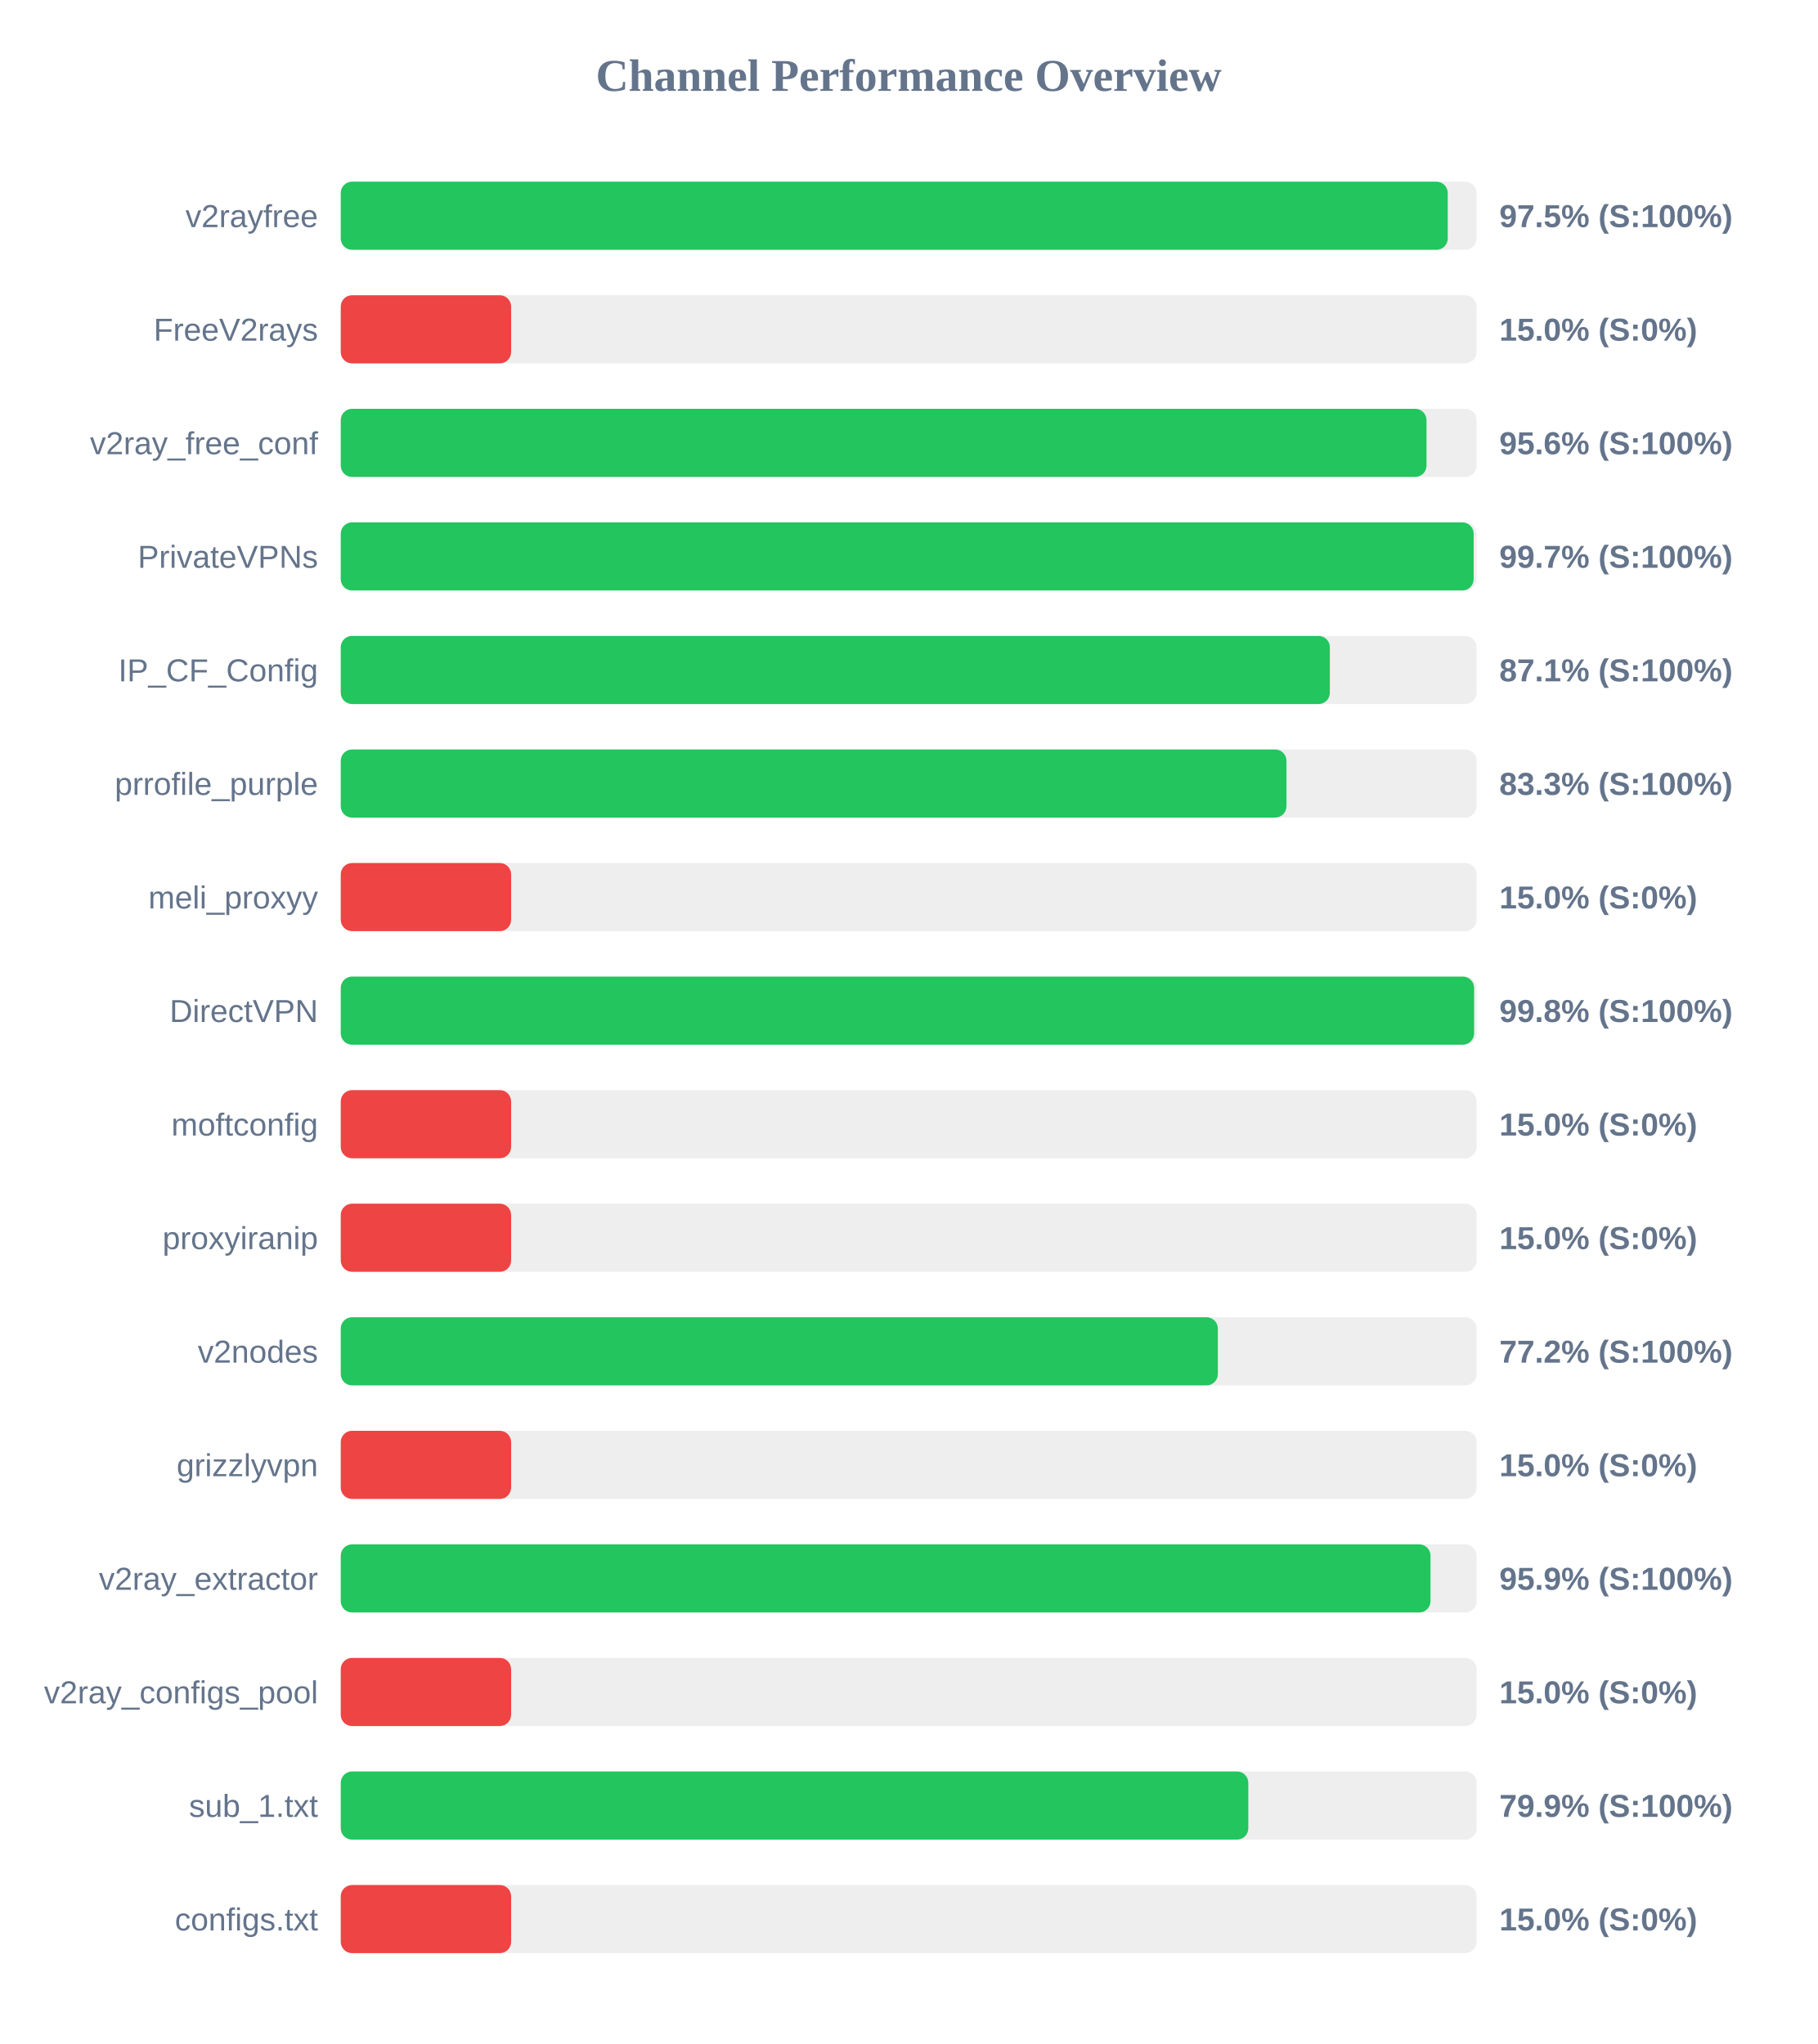
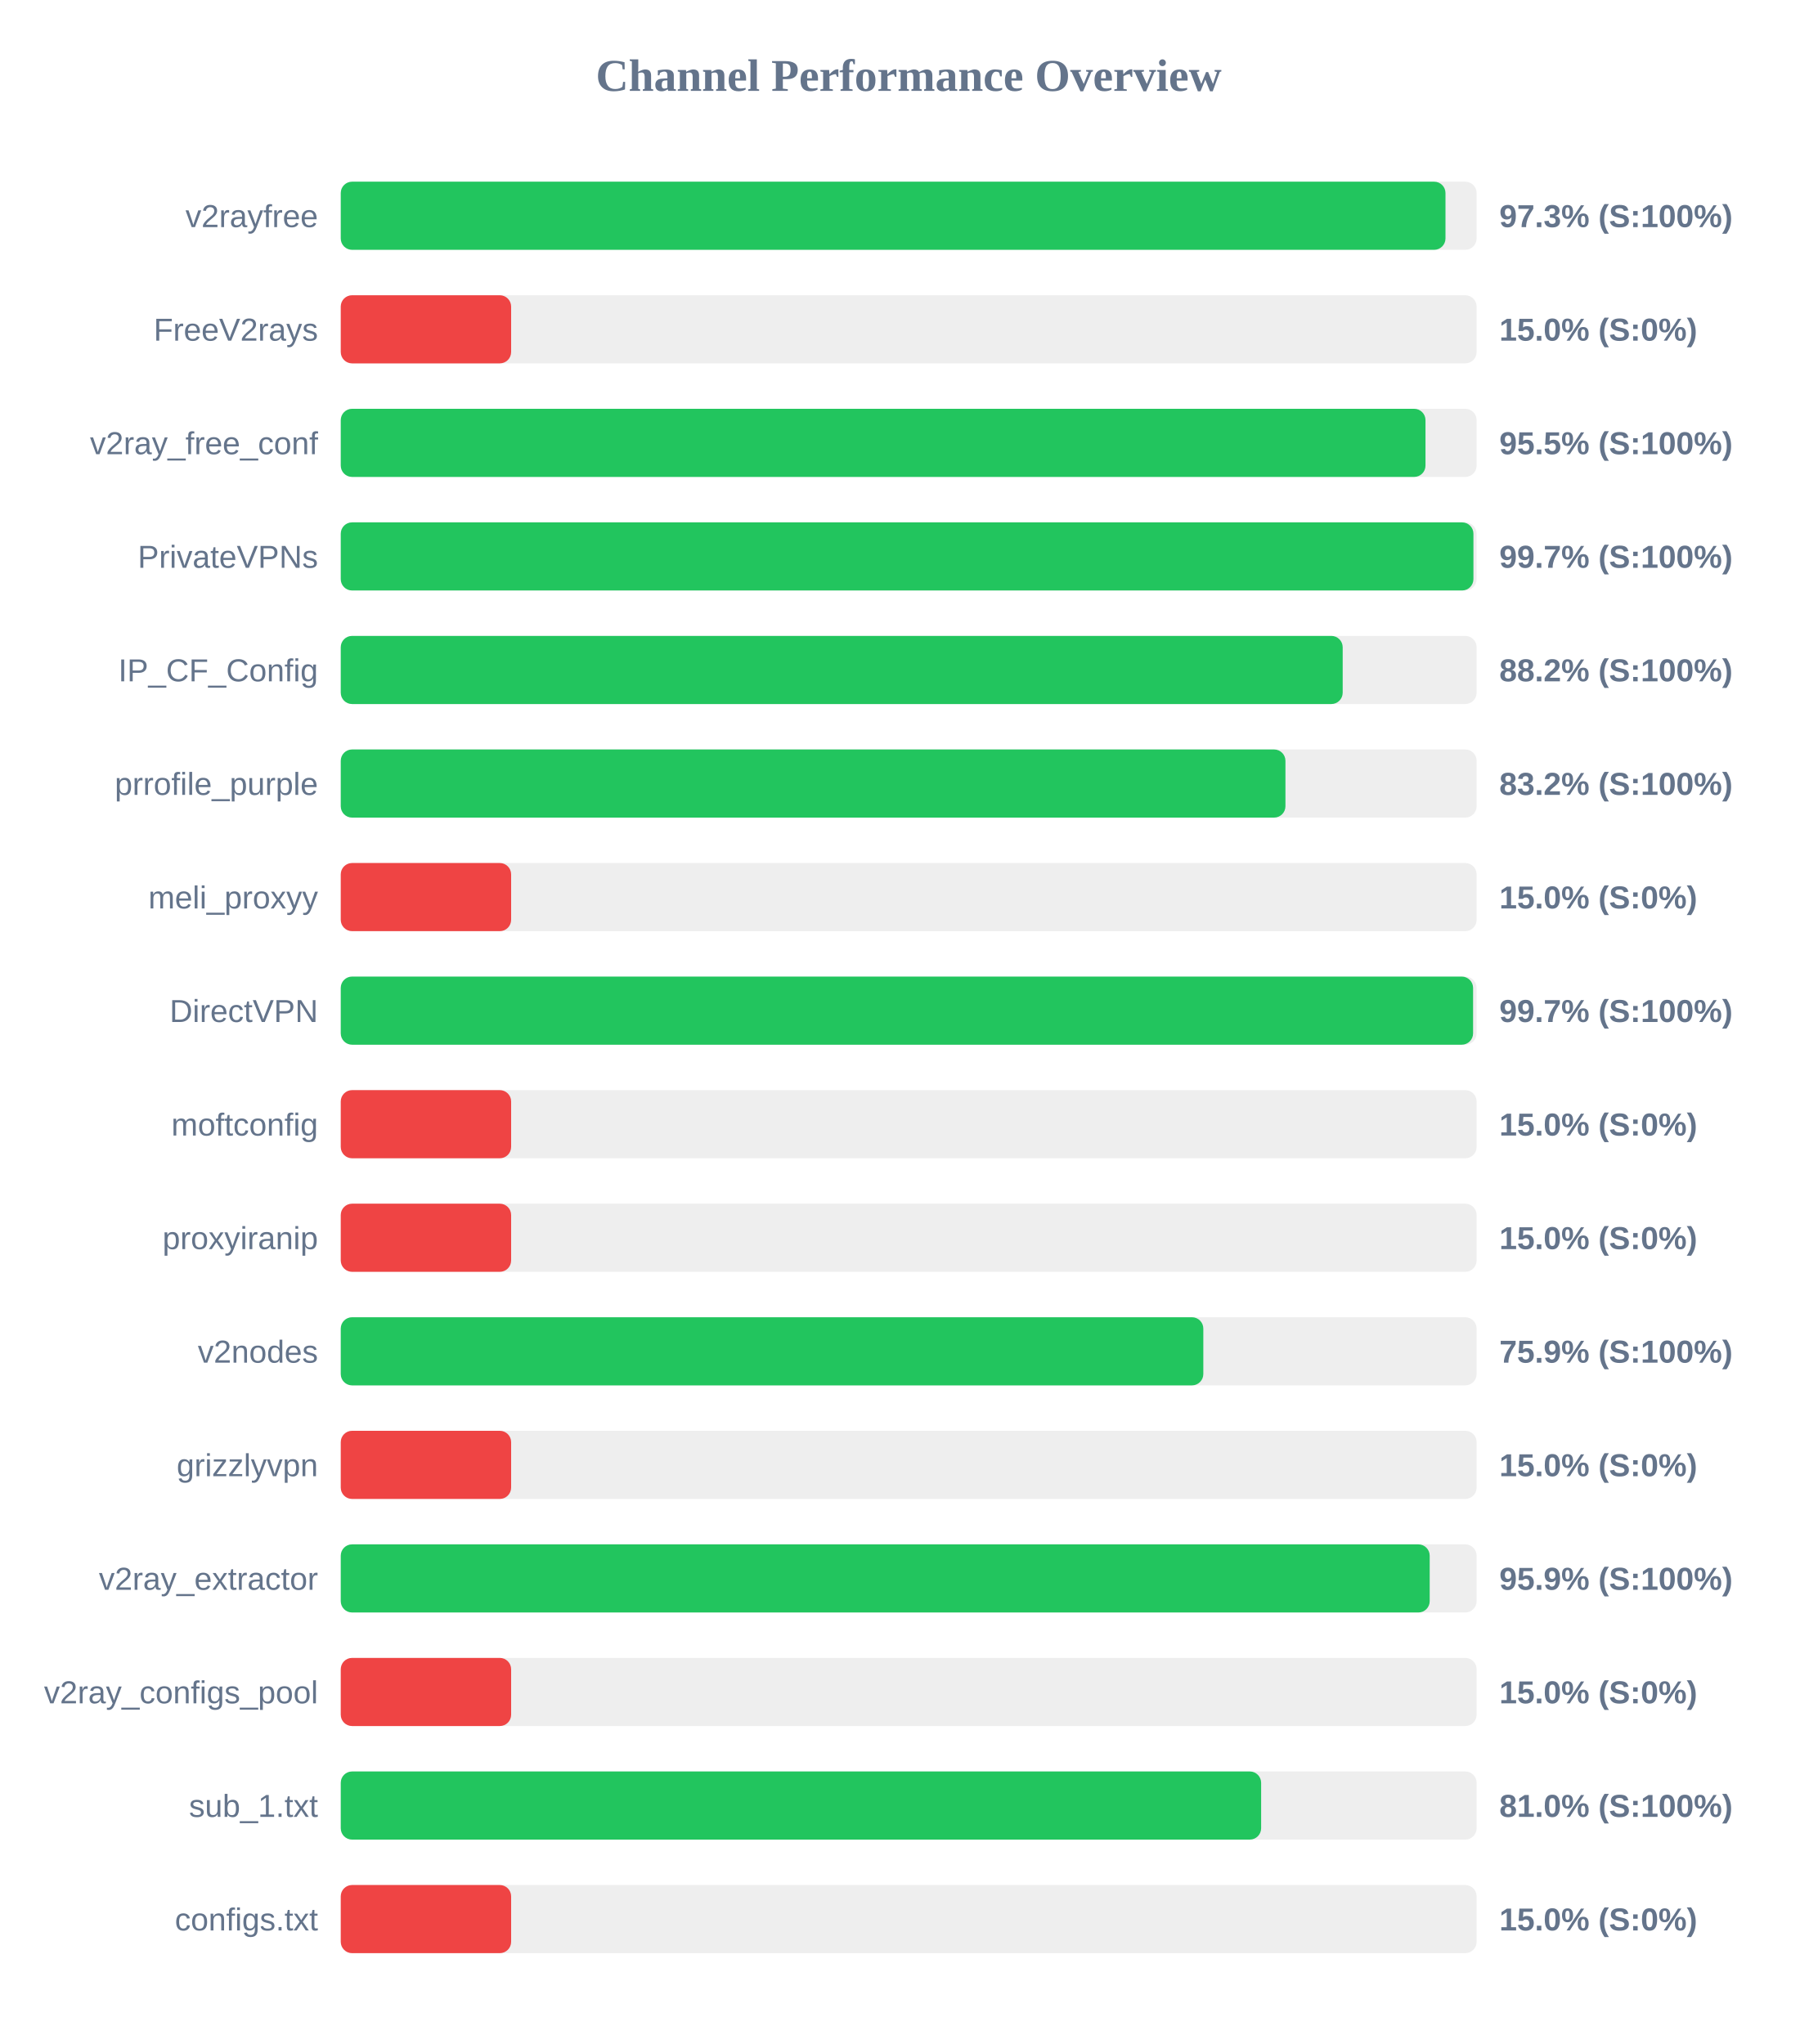
<svg xmlns="http://www.w3.org/2000/svg" width="800" height="900" version="1.1">
  <style>
        .row { font: 14px Arial; fill: #64748b; }
        .score { font: bold 14px Arial; fill: #64748b; }
    </style>
  <text x="400" y="40" text-anchor="middle" font-size="20px" font-weight="bold" fill="#64748b">Channel Performance Overview</text>
  <rect x="150" y="80" width="500" height="30" fill="#eee" rx="5" />
-   <rect x="150" y="80" width="487.3" height="30" fill="#22c55e" rx="5" />
+   <rect x="150" y="80" width="486.3" height="30" fill="#22c55e" rx="5" />
  <text x="140" y="100" text-anchor="end" class="row">v2rayfree</text>
-   <text x="660" y="100" text-anchor="start" class="score">97.5% (S:100%)</text>
+   <text x="660" y="100" text-anchor="start" class="score">97.3% (S:100%)</text>
  <rect x="150" y="130" width="500" height="30" fill="#eee" rx="5" />
  <rect x="150" y="130" width="75.0" height="30" fill="#ef4444" rx="5" />
  <text x="140" y="150" text-anchor="end" class="row">FreeV2rays</text>
  <text x="660" y="150" text-anchor="start" class="score">15.0% (S:0%)</text>
  <rect x="150" y="180" width="500" height="30" fill="#eee" rx="5" />
-   <rect x="150" y="180" width="477.95" height="30" fill="#22c55e" rx="5" />
+   <rect x="150" y="180" width="477.5" height="30" fill="#22c55e" rx="5" />
  <text x="140" y="200" text-anchor="end" class="row">v2ray_free_conf</text>
-   <text x="660" y="200" text-anchor="start" class="score">95.6% (S:100%)</text>
+   <text x="660" y="200" text-anchor="start" class="score">95.5% (S:100%)</text>
  <rect x="150" y="230" width="500" height="30" fill="#eee" rx="5" />
-   <rect x="150" y="230" width="498.7" height="30" fill="#22c55e" rx="5" />
+   <rect x="150" y="230" width="498.6" height="30" fill="#22c55e" rx="5" />
  <text x="140" y="250" text-anchor="end" class="row">PrivateVPNs</text>
  <text x="660" y="250" text-anchor="start" class="score">99.7% (S:100%)</text>
  <rect x="150" y="280" width="500" height="30" fill="#eee" rx="5" />
-   <rect x="150" y="280" width="435.4" height="30" fill="#22c55e" rx="5" />
+   <rect x="150" y="280" width="441.05" height="30" fill="#22c55e" rx="5" />
  <text x="140" y="300" text-anchor="end" class="row">IP_CF_Config</text>
-   <text x="660" y="300" text-anchor="start" class="score">87.1% (S:100%)</text>
+   <text x="660" y="300" text-anchor="start" class="score">88.2% (S:100%)</text>
  <rect x="150" y="330" width="500" height="30" fill="#eee" rx="5" />
-   <rect x="150" y="330" width="416.3" height="30" fill="#22c55e" rx="5" />
+   <rect x="150" y="330" width="415.85" height="30" fill="#22c55e" rx="5" />
  <text x="140" y="350" text-anchor="end" class="row">prrofile_purple</text>
-   <text x="660" y="350" text-anchor="start" class="score">83.3% (S:100%)</text>
+   <text x="660" y="350" text-anchor="start" class="score">83.2% (S:100%)</text>
  <rect x="150" y="380" width="500" height="30" fill="#eee" rx="5" />
  <rect x="150" y="380" width="75.0" height="30" fill="#ef4444" rx="5" />
  <text x="140" y="400" text-anchor="end" class="row">meli_proxyy</text>
  <text x="660" y="400" text-anchor="start" class="score">15.0% (S:0%)</text>
  <rect x="150" y="430" width="500" height="30" fill="#eee" rx="5" />
-   <rect x="150" y="430" width="498.9" height="30" fill="#22c55e" rx="5" />
+   <rect x="150" y="430" width="498.45" height="30" fill="#22c55e" rx="5" />
  <text x="140" y="450" text-anchor="end" class="row">DirectVPN</text>
-   <text x="660" y="450" text-anchor="start" class="score">99.8% (S:100%)</text>
+   <text x="660" y="450" text-anchor="start" class="score">99.7% (S:100%)</text>
  <rect x="150" y="480" width="500" height="30" fill="#eee" rx="5" />
  <rect x="150" y="480" width="75.0" height="30" fill="#ef4444" rx="5" />
  <text x="140" y="500" text-anchor="end" class="row">moftconfig</text>
  <text x="660" y="500" text-anchor="start" class="score">15.0% (S:0%)</text>
  <rect x="150" y="530" width="500" height="30" fill="#eee" rx="5" />
  <rect x="150" y="530" width="75.0" height="30" fill="#ef4444" rx="5" />
  <text x="140" y="550" text-anchor="end" class="row">proxyiranip</text>
  <text x="660" y="550" text-anchor="start" class="score">15.0% (S:0%)</text>
  <rect x="150" y="580" width="500" height="30" fill="#eee" rx="5" />
-   <rect x="150" y="580" width="386.1" height="30" fill="#22c55e" rx="5" />
+   <rect x="150" y="580" width="379.7" height="30" fill="#22c55e" rx="5" />
  <text x="140" y="600" text-anchor="end" class="row">v2nodes</text>
-   <text x="660" y="600" text-anchor="start" class="score">77.2% (S:100%)</text>
+   <text x="660" y="600" text-anchor="start" class="score">75.9% (S:100%)</text>
  <rect x="150" y="630" width="500" height="30" fill="#eee" rx="5" />
  <rect x="150" y="630" width="75.0" height="30" fill="#ef4444" rx="5" />
  <text x="140" y="650" text-anchor="end" class="row">grizzlyvpn</text>
  <text x="660" y="650" text-anchor="start" class="score">15.0% (S:0%)</text>
  <rect x="150" y="680" width="500" height="30" fill="#eee" rx="5" />
-   <rect x="150" y="680" width="479.7" height="30" fill="#22c55e" rx="5" />
+   <rect x="150" y="680" width="479.35" height="30" fill="#22c55e" rx="5" />
  <text x="140" y="700" text-anchor="end" class="row">v2ray_extractor</text>
  <text x="660" y="700" text-anchor="start" class="score">95.9% (S:100%)</text>
  <rect x="150" y="730" width="500" height="30" fill="#eee" rx="5" />
  <rect x="150" y="730" width="75.0" height="30" fill="#ef4444" rx="5" />
  <text x="140" y="750" text-anchor="end" class="row">v2ray_configs_pool</text>
  <text x="660" y="750" text-anchor="start" class="score">15.0% (S:0%)</text>
  <rect x="150" y="780" width="500" height="30" fill="#eee" rx="5" />
-   <rect x="150" y="780" width="399.5" height="30" fill="#22c55e" rx="5" />
+   <rect x="150" y="780" width="405.15" height="30" fill="#22c55e" rx="5" />
  <text x="140" y="800" text-anchor="end" class="row">sub_1.txt</text>
-   <text x="660" y="800" text-anchor="start" class="score">79.9% (S:100%)</text>
+   <text x="660" y="800" text-anchor="start" class="score">81.0% (S:100%)</text>
  <rect x="150" y="830" width="500" height="30" fill="#eee" rx="5" />
  <rect x="150" y="830" width="75.0" height="30" fill="#ef4444" rx="5" />
  <text x="140" y="850" text-anchor="end" class="row">configs.txt</text>
  <text x="660" y="850" text-anchor="start" class="score">15.0% (S:0%)</text>
</svg>
